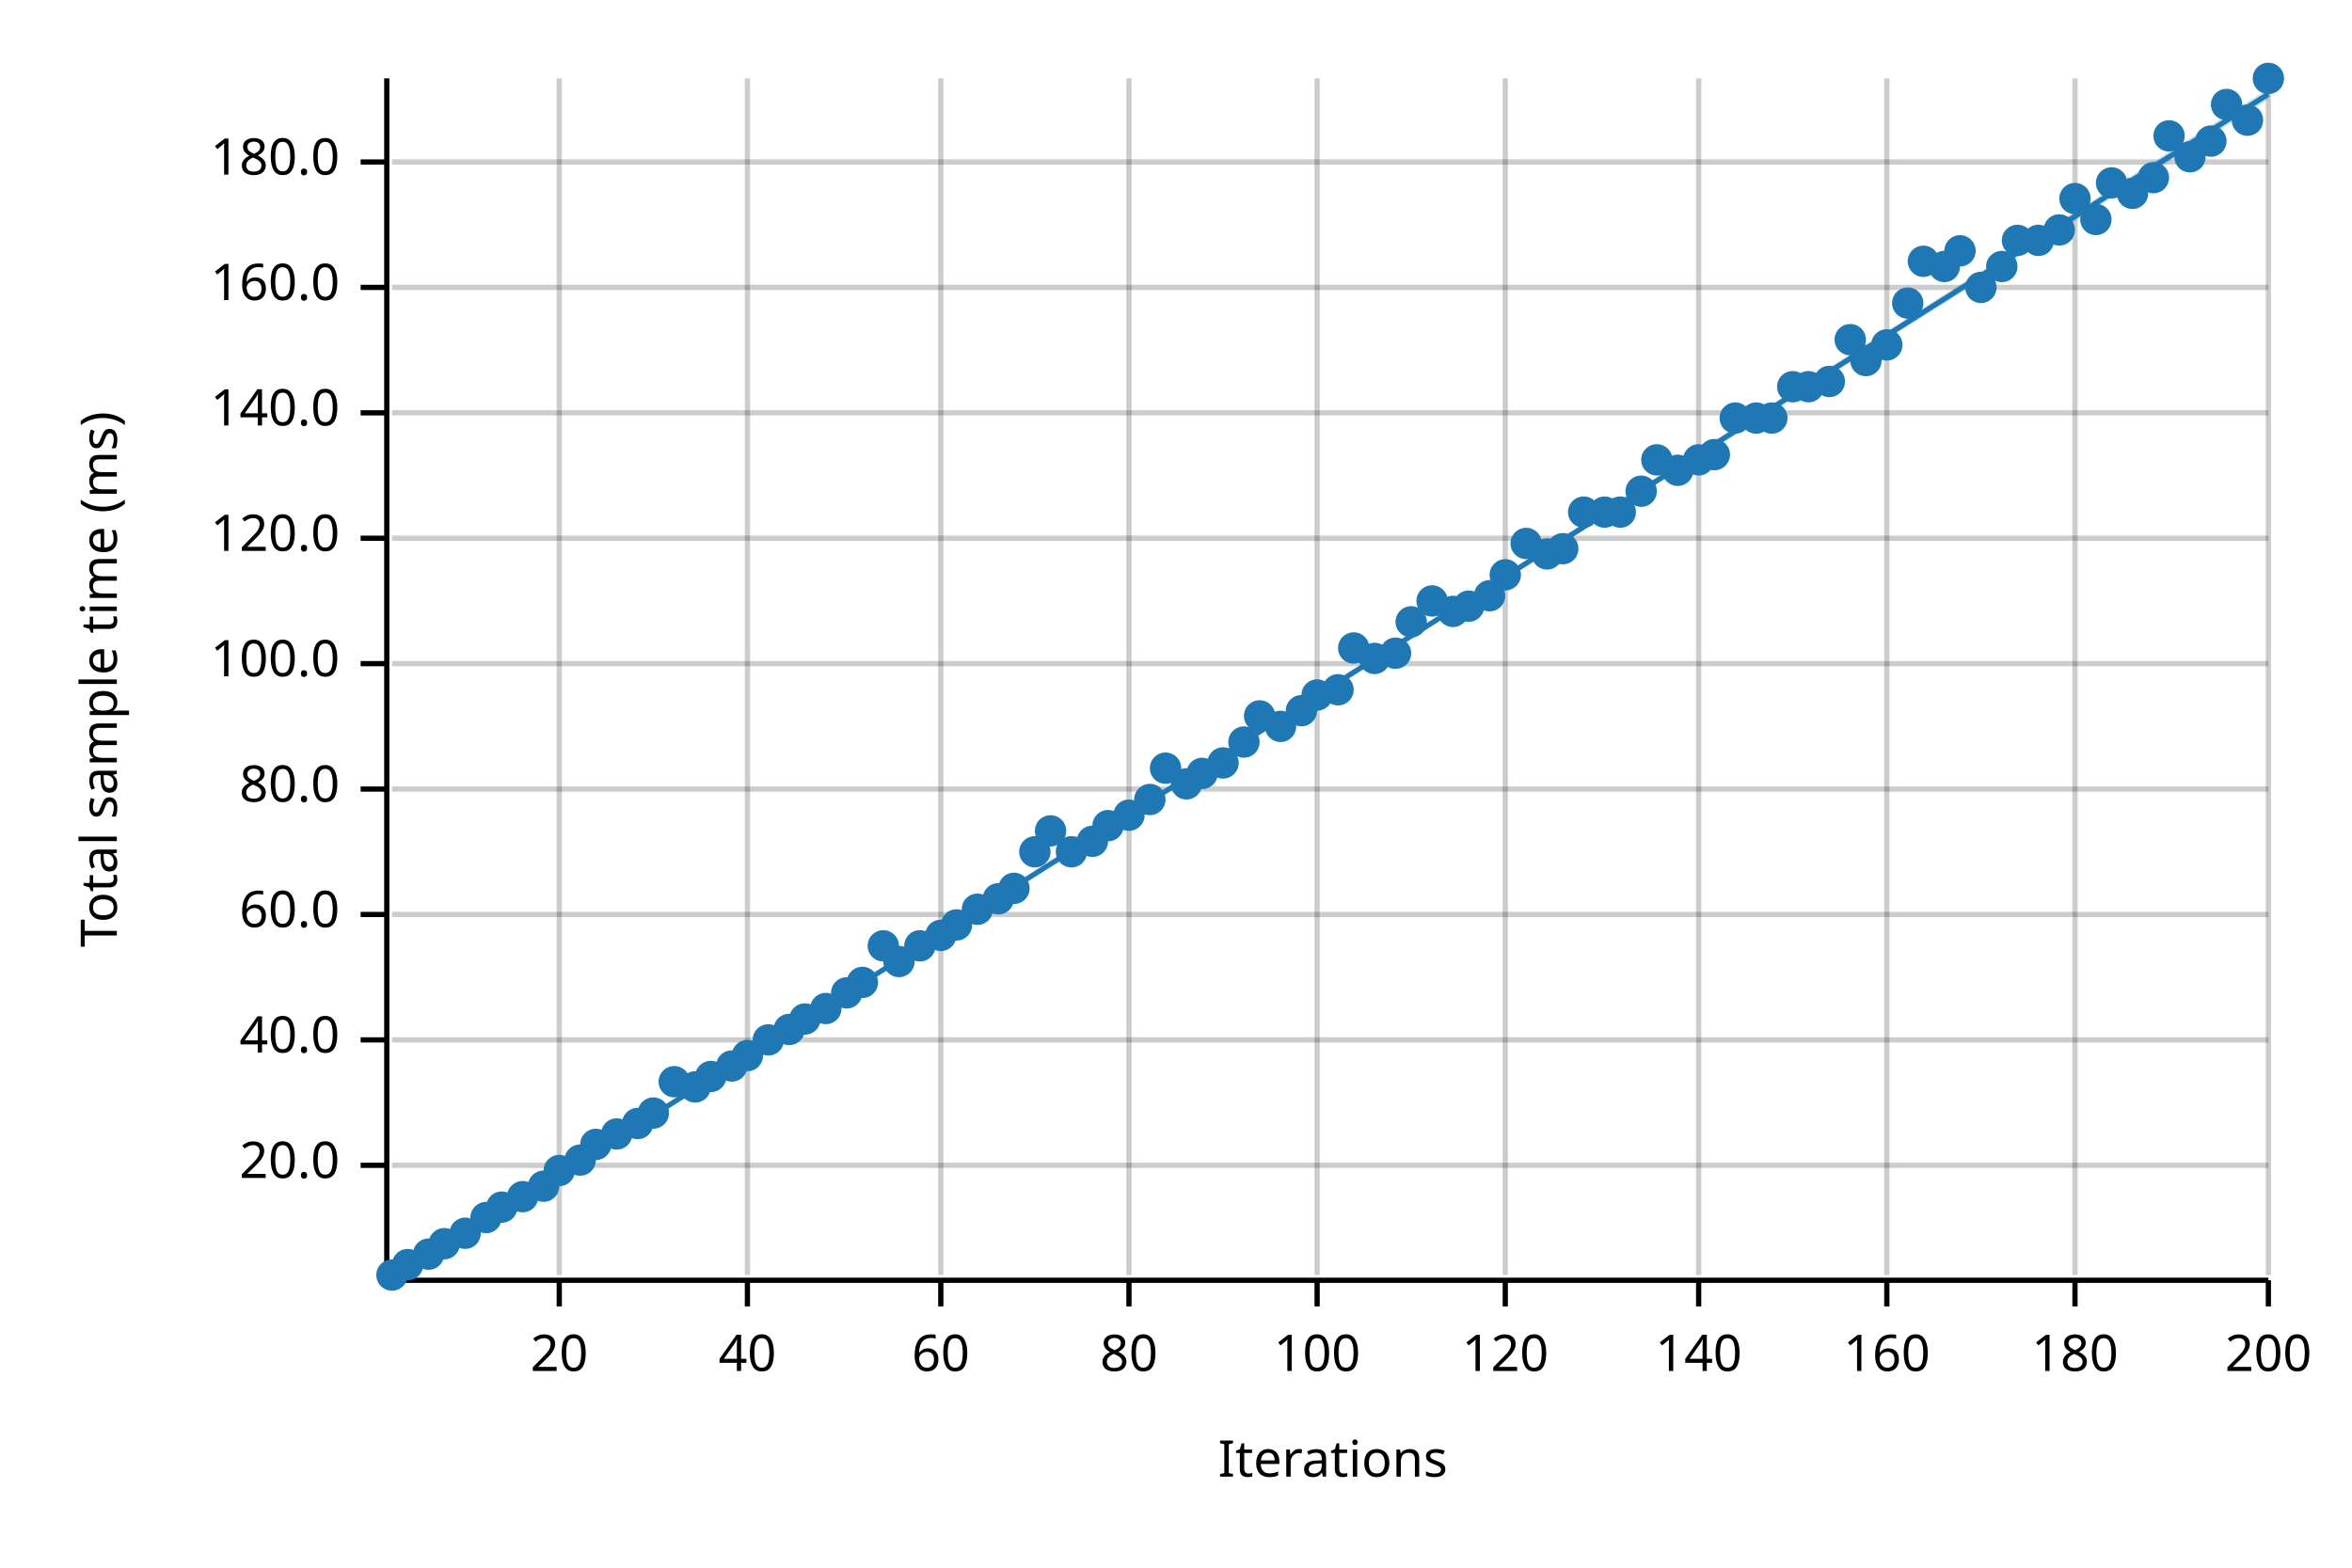
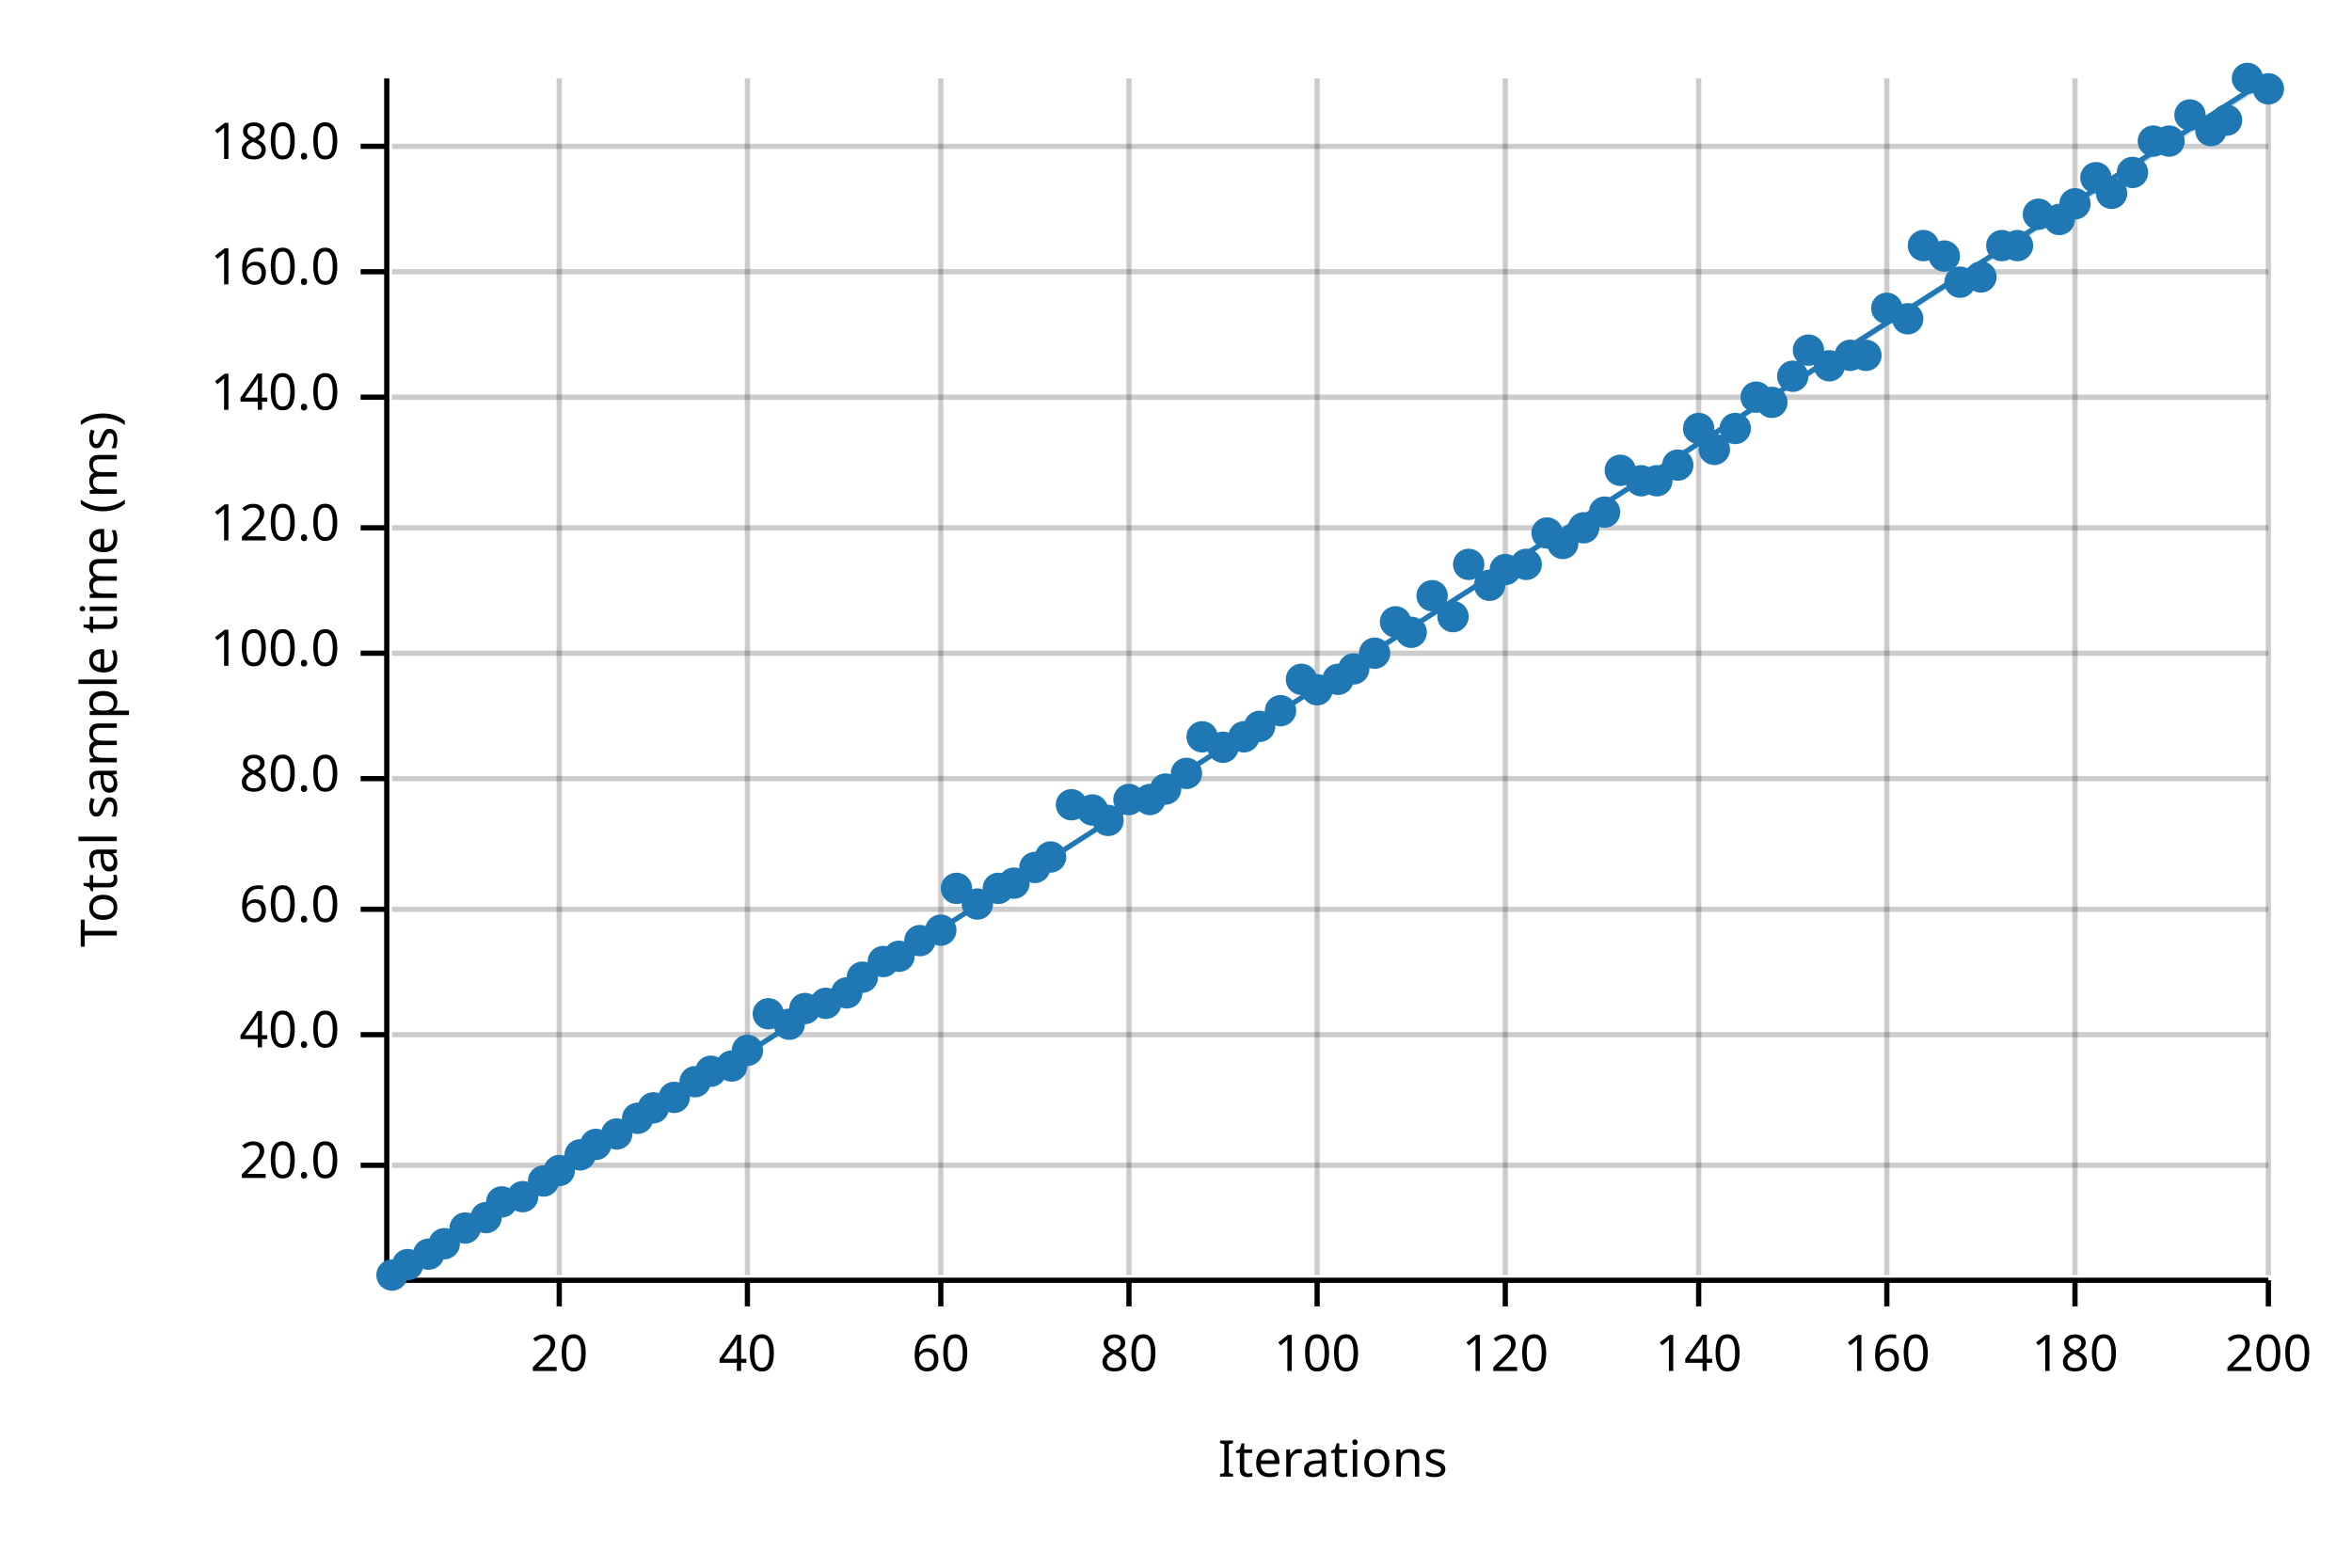
<svg xmlns="http://www.w3.org/2000/svg" width="450" height="300" viewBox="0 0 450 300">
  <text x="15" y="130" dy="0.76em" text-anchor="middle" font-family="sans-serif" font-size="9.677" opacity="1" fill="#000000" transform="rotate(270, 15, 130)">
Total sample time (ms)
</text>
  <text x="255" y="285" dy="-0.5ex" text-anchor="middle" font-family="sans-serif" font-size="9.677" opacity="1" fill="#000000">
Iterations
</text>
  <line opacity="0.2" stroke="#000000" stroke-width="1" x1="107" y1="244" x2="107" y2="15" />
  <line opacity="0.2" stroke="#000000" stroke-width="1" x1="143" y1="244" x2="143" y2="15" />
  <line opacity="0.2" stroke="#000000" stroke-width="1" x1="180" y1="244" x2="180" y2="15" />
  <line opacity="0.2" stroke="#000000" stroke-width="1" x1="216" y1="244" x2="216" y2="15" />
  <line opacity="0.2" stroke="#000000" stroke-width="1" x1="252" y1="244" x2="252" y2="15" />
  <line opacity="0.2" stroke="#000000" stroke-width="1" x1="288" y1="244" x2="288" y2="15" />
  <line opacity="0.2" stroke="#000000" stroke-width="1" x1="325" y1="244" x2="325" y2="15" />
  <line opacity="0.2" stroke="#000000" stroke-width="1" x1="361" y1="244" x2="361" y2="15" />
  <line opacity="0.2" stroke="#000000" stroke-width="1" x1="397" y1="244" x2="397" y2="15" />
  <line opacity="0.2" stroke="#000000" stroke-width="1" x1="434" y1="244" x2="434" y2="15" />
  <line opacity="0.2" stroke="#000000" stroke-width="1" x1="75" y1="223" x2="434" y2="223" />
-   <line opacity="0.2" stroke="#000000" stroke-width="1" x1="75" y1="199" x2="434" y2="199" />
-   <line opacity="0.2" stroke="#000000" stroke-width="1" x1="75" y1="175" x2="434" y2="175" />
-   <line opacity="0.2" stroke="#000000" stroke-width="1" x1="75" y1="151" x2="434" y2="151" />
-   <line opacity="0.2" stroke="#000000" stroke-width="1" x1="75" y1="127" x2="434" y2="127" />
-   <line opacity="0.2" stroke="#000000" stroke-width="1" x1="75" y1="103" x2="434" y2="103" />
-   <line opacity="0.2" stroke="#000000" stroke-width="1" x1="75" y1="79" x2="434" y2="79" />
-   <line opacity="0.2" stroke="#000000" stroke-width="1" x1="75" y1="55" x2="434" y2="55" />
-   <line opacity="0.2" stroke="#000000" stroke-width="1" x1="75" y1="31" x2="434" y2="31" />
+   <line opacity="0.2" stroke="#000000" stroke-width="1" x1="75" y1="198" x2="434" y2="198" />
+   <line opacity="0.2" stroke="#000000" stroke-width="1" x1="75" y1="174" x2="434" y2="174" />
+   <line opacity="0.2" stroke="#000000" stroke-width="1" x1="75" y1="149" x2="434" y2="149" />
+   <line opacity="0.2" stroke="#000000" stroke-width="1" x1="75" y1="125" x2="434" y2="125" />
+   <line opacity="0.2" stroke="#000000" stroke-width="1" x1="75" y1="101" x2="434" y2="101" />
+   <line opacity="0.2" stroke="#000000" stroke-width="1" x1="75" y1="76" x2="434" y2="76" />
+   <line opacity="0.2" stroke="#000000" stroke-width="1" x1="75" y1="52" x2="434" y2="52" />
+   <line opacity="0.2" stroke="#000000" stroke-width="1" x1="75" y1="28" x2="434" y2="28" />
  <polyline fill="none" opacity="1" stroke="#000000" stroke-width="1" points="74,15 74,244 " />
  <text x="65" y="223" dy="0.5ex" text-anchor="end" font-family="sans-serif" font-size="9.677" opacity="1" fill="#000000">
20.0
</text>
  <polyline fill="none" opacity="1" stroke="#000000" stroke-width="1" points="69,223 74,223 " />
-   <text x="65" y="199" dy="0.5ex" text-anchor="end" font-family="sans-serif" font-size="9.677" opacity="1" fill="#000000">
+   <text x="65" y="198" dy="0.5ex" text-anchor="end" font-family="sans-serif" font-size="9.677" opacity="1" fill="#000000">
40.0
</text>
-   <polyline fill="none" opacity="1" stroke="#000000" stroke-width="1" points="69,199 74,199 " />
-   <text x="65" y="175" dy="0.5ex" text-anchor="end" font-family="sans-serif" font-size="9.677" opacity="1" fill="#000000">
+   <polyline fill="none" opacity="1" stroke="#000000" stroke-width="1" points="69,198 74,198 " />
+   <text x="65" y="174" dy="0.5ex" text-anchor="end" font-family="sans-serif" font-size="9.677" opacity="1" fill="#000000">
60.0
</text>
-   <polyline fill="none" opacity="1" stroke="#000000" stroke-width="1" points="69,175 74,175 " />
-   <text x="65" y="151" dy="0.5ex" text-anchor="end" font-family="sans-serif" font-size="9.677" opacity="1" fill="#000000">
+   <polyline fill="none" opacity="1" stroke="#000000" stroke-width="1" points="69,174 74,174 " />
+   <text x="65" y="149" dy="0.5ex" text-anchor="end" font-family="sans-serif" font-size="9.677" opacity="1" fill="#000000">
80.0
</text>
-   <polyline fill="none" opacity="1" stroke="#000000" stroke-width="1" points="69,151 74,151 " />
-   <text x="65" y="127" dy="0.5ex" text-anchor="end" font-family="sans-serif" font-size="9.677" opacity="1" fill="#000000">
+   <polyline fill="none" opacity="1" stroke="#000000" stroke-width="1" points="69,149 74,149 " />
+   <text x="65" y="125" dy="0.5ex" text-anchor="end" font-family="sans-serif" font-size="9.677" opacity="1" fill="#000000">
100.0
</text>
-   <polyline fill="none" opacity="1" stroke="#000000" stroke-width="1" points="69,127 74,127 " />
-   <text x="65" y="103" dy="0.5ex" text-anchor="end" font-family="sans-serif" font-size="9.677" opacity="1" fill="#000000">
+   <polyline fill="none" opacity="1" stroke="#000000" stroke-width="1" points="69,125 74,125 " />
+   <text x="65" y="101" dy="0.5ex" text-anchor="end" font-family="sans-serif" font-size="9.677" opacity="1" fill="#000000">
120.0
</text>
-   <polyline fill="none" opacity="1" stroke="#000000" stroke-width="1" points="69,103 74,103 " />
-   <text x="65" y="79" dy="0.5ex" text-anchor="end" font-family="sans-serif" font-size="9.677" opacity="1" fill="#000000">
+   <polyline fill="none" opacity="1" stroke="#000000" stroke-width="1" points="69,101 74,101 " />
+   <text x="65" y="76" dy="0.5ex" text-anchor="end" font-family="sans-serif" font-size="9.677" opacity="1" fill="#000000">
140.0
</text>
-   <polyline fill="none" opacity="1" stroke="#000000" stroke-width="1" points="69,79 74,79 " />
-   <text x="65" y="55" dy="0.5ex" text-anchor="end" font-family="sans-serif" font-size="9.677" opacity="1" fill="#000000">
+   <polyline fill="none" opacity="1" stroke="#000000" stroke-width="1" points="69,76 74,76 " />
+   <text x="65" y="52" dy="0.5ex" text-anchor="end" font-family="sans-serif" font-size="9.677" opacity="1" fill="#000000">
160.0
</text>
-   <polyline fill="none" opacity="1" stroke="#000000" stroke-width="1" points="69,55 74,55 " />
-   <text x="65" y="31" dy="0.5ex" text-anchor="end" font-family="sans-serif" font-size="9.677" opacity="1" fill="#000000">
+   <polyline fill="none" opacity="1" stroke="#000000" stroke-width="1" points="69,52 74,52 " />
+   <text x="65" y="28" dy="0.5ex" text-anchor="end" font-family="sans-serif" font-size="9.677" opacity="1" fill="#000000">
180.0
</text>
-   <polyline fill="none" opacity="1" stroke="#000000" stroke-width="1" points="69,31 74,31 " />
+   <polyline fill="none" opacity="1" stroke="#000000" stroke-width="1" points="69,28 74,28 " />
  <polyline fill="none" opacity="1" stroke="#000000" stroke-width="1" points="75,245 434,245 " />
  <text x="107" y="255" dy="0.76em" text-anchor="middle" font-family="sans-serif" font-size="9.677" opacity="1" fill="#000000">
20
</text>
  <polyline fill="none" opacity="1" stroke="#000000" stroke-width="1" points="107,245 107,250 " />
  <text x="143" y="255" dy="0.76em" text-anchor="middle" font-family="sans-serif" font-size="9.677" opacity="1" fill="#000000">
40
</text>
  <polyline fill="none" opacity="1" stroke="#000000" stroke-width="1" points="143,245 143,250 " />
  <text x="180" y="255" dy="0.76em" text-anchor="middle" font-family="sans-serif" font-size="9.677" opacity="1" fill="#000000">
60
</text>
  <polyline fill="none" opacity="1" stroke="#000000" stroke-width="1" points="180,245 180,250 " />
  <text x="216" y="255" dy="0.76em" text-anchor="middle" font-family="sans-serif" font-size="9.677" opacity="1" fill="#000000">
80
</text>
  <polyline fill="none" opacity="1" stroke="#000000" stroke-width="1" points="216,245 216,250 " />
  <text x="252" y="255" dy="0.76em" text-anchor="middle" font-family="sans-serif" font-size="9.677" opacity="1" fill="#000000">
100
</text>
  <polyline fill="none" opacity="1" stroke="#000000" stroke-width="1" points="252,245 252,250 " />
  <text x="288" y="255" dy="0.76em" text-anchor="middle" font-family="sans-serif" font-size="9.677" opacity="1" fill="#000000">
120
</text>
  <polyline fill="none" opacity="1" stroke="#000000" stroke-width="1" points="288,245 288,250 " />
  <text x="325" y="255" dy="0.76em" text-anchor="middle" font-family="sans-serif" font-size="9.677" opacity="1" fill="#000000">
140
</text>
  <polyline fill="none" opacity="1" stroke="#000000" stroke-width="1" points="325,245 325,250 " />
  <text x="361" y="255" dy="0.76em" text-anchor="middle" font-family="sans-serif" font-size="9.677" opacity="1" fill="#000000">
160
</text>
  <polyline fill="none" opacity="1" stroke="#000000" stroke-width="1" points="361,245 361,250 " />
  <text x="397" y="255" dy="0.76em" text-anchor="middle" font-family="sans-serif" font-size="9.677" opacity="1" fill="#000000">
180
</text>
  <polyline fill="none" opacity="1" stroke="#000000" stroke-width="1" points="397,245 397,250 " />
  <text x="434" y="255" dy="0.76em" text-anchor="middle" font-family="sans-serif" font-size="9.677" opacity="1" fill="#000000">
200
</text>
  <polyline fill="none" opacity="1" stroke="#000000" stroke-width="1" points="434,245 434,250 " />
  <circle cx="75" cy="244" r="3" opacity="1" fill="#1F78B4" stroke="none" stroke-width="1" />
  <circle cx="78" cy="242" r="3" opacity="1" fill="#1F78B4" stroke="none" stroke-width="1" />
  <circle cx="82" cy="240" r="3" opacity="1" fill="#1F78B4" stroke="none" stroke-width="1" />
  <circle cx="85" cy="238" r="3" opacity="1" fill="#1F78B4" stroke="none" stroke-width="1" />
-   <circle cx="89" cy="236" r="3" opacity="1" fill="#1F78B4" stroke="none" stroke-width="1" />
+   <circle cx="89" cy="235" r="3" opacity="1" fill="#1F78B4" stroke="none" stroke-width="1" />
  <circle cx="93" cy="233" r="3" opacity="1" fill="#1F78B4" stroke="none" stroke-width="1" />
-   <circle cx="96" cy="231" r="3" opacity="1" fill="#1F78B4" stroke="none" stroke-width="1" />
+   <circle cx="96" cy="230" r="3" opacity="1" fill="#1F78B4" stroke="none" stroke-width="1" />
  <circle cx="100" cy="229" r="3" opacity="1" fill="#1F78B4" stroke="none" stroke-width="1" />
-   <circle cx="104" cy="227" r="3" opacity="1" fill="#1F78B4" stroke="none" stroke-width="1" />
+   <circle cx="104" cy="226" r="3" opacity="1" fill="#1F78B4" stroke="none" stroke-width="1" />
  <circle cx="107" cy="224" r="3" opacity="1" fill="#1F78B4" stroke="none" stroke-width="1" />
-   <circle cx="111" cy="222" r="3" opacity="1" fill="#1F78B4" stroke="none" stroke-width="1" />
+   <circle cx="111" cy="221" r="3" opacity="1" fill="#1F78B4" stroke="none" stroke-width="1" />
  <circle cx="114" cy="219" r="3" opacity="1" fill="#1F78B4" stroke="none" stroke-width="1" />
  <circle cx="118" cy="217" r="3" opacity="1" fill="#1F78B4" stroke="none" stroke-width="1" />
-   <circle cx="122" cy="215" r="3" opacity="1" fill="#1F78B4" stroke="none" stroke-width="1" />
-   <circle cx="125" cy="213" r="3" opacity="1" fill="#1F78B4" stroke="none" stroke-width="1" />
-   <circle cx="129" cy="207" r="3" opacity="1" fill="#1F78B4" stroke="none" stroke-width="1" />
-   <circle cx="133" cy="208" r="3" opacity="1" fill="#1F78B4" stroke="none" stroke-width="1" />
-   <circle cx="136" cy="206" r="3" opacity="1" fill="#1F78B4" stroke="none" stroke-width="1" />
+   <circle cx="122" cy="214" r="3" opacity="1" fill="#1F78B4" stroke="none" stroke-width="1" />
+   <circle cx="125" cy="212" r="3" opacity="1" fill="#1F78B4" stroke="none" stroke-width="1" />
+   <circle cx="129" cy="210" r="3" opacity="1" fill="#1F78B4" stroke="none" stroke-width="1" />
+   <circle cx="133" cy="207" r="3" opacity="1" fill="#1F78B4" stroke="none" stroke-width="1" />
+   <circle cx="136" cy="205" r="3" opacity="1" fill="#1F78B4" stroke="none" stroke-width="1" />
  <circle cx="140" cy="204" r="3" opacity="1" fill="#1F78B4" stroke="none" stroke-width="1" />
-   <circle cx="143" cy="202" r="3" opacity="1" fill="#1F78B4" stroke="none" stroke-width="1" />
-   <circle cx="147" cy="199" r="3" opacity="1" fill="#1F78B4" stroke="none" stroke-width="1" />
-   <circle cx="151" cy="197" r="3" opacity="1" fill="#1F78B4" stroke="none" stroke-width="1" />
-   <circle cx="154" cy="195" r="3" opacity="1" fill="#1F78B4" stroke="none" stroke-width="1" />
-   <circle cx="158" cy="193" r="3" opacity="1" fill="#1F78B4" stroke="none" stroke-width="1" />
+   <circle cx="143" cy="201" r="3" opacity="1" fill="#1F78B4" stroke="none" stroke-width="1" />
+   <circle cx="147" cy="194" r="3" opacity="1" fill="#1F78B4" stroke="none" stroke-width="1" />
+   <circle cx="151" cy="196" r="3" opacity="1" fill="#1F78B4" stroke="none" stroke-width="1" />
+   <circle cx="154" cy="193" r="3" opacity="1" fill="#1F78B4" stroke="none" stroke-width="1" />
+   <circle cx="158" cy="192" r="3" opacity="1" fill="#1F78B4" stroke="none" stroke-width="1" />
  <circle cx="162" cy="190" r="3" opacity="1" fill="#1F78B4" stroke="none" stroke-width="1" />
-   <circle cx="165" cy="188" r="3" opacity="1" fill="#1F78B4" stroke="none" stroke-width="1" />
-   <circle cx="169" cy="181" r="3" opacity="1" fill="#1F78B4" stroke="none" stroke-width="1" />
-   <circle cx="172" cy="184" r="3" opacity="1" fill="#1F78B4" stroke="none" stroke-width="1" />
-   <circle cx="176" cy="181" r="3" opacity="1" fill="#1F78B4" stroke="none" stroke-width="1" />
-   <circle cx="180" cy="179" r="3" opacity="1" fill="#1F78B4" stroke="none" stroke-width="1" />
-   <circle cx="183" cy="177" r="3" opacity="1" fill="#1F78B4" stroke="none" stroke-width="1" />
-   <circle cx="187" cy="174" r="3" opacity="1" fill="#1F78B4" stroke="none" stroke-width="1" />
-   <circle cx="191" cy="172" r="3" opacity="1" fill="#1F78B4" stroke="none" stroke-width="1" />
-   <circle cx="194" cy="170" r="3" opacity="1" fill="#1F78B4" stroke="none" stroke-width="1" />
-   <circle cx="198" cy="163" r="3" opacity="1" fill="#1F78B4" stroke="none" stroke-width="1" />
-   <circle cx="201" cy="159" r="3" opacity="1" fill="#1F78B4" stroke="none" stroke-width="1" />
-   <circle cx="205" cy="163" r="3" opacity="1" fill="#1F78B4" stroke="none" stroke-width="1" />
-   <circle cx="209" cy="161" r="3" opacity="1" fill="#1F78B4" stroke="none" stroke-width="1" />
-   <circle cx="212" cy="158" r="3" opacity="1" fill="#1F78B4" stroke="none" stroke-width="1" />
-   <circle cx="216" cy="156" r="3" opacity="1" fill="#1F78B4" stroke="none" stroke-width="1" />
+   <circle cx="165" cy="187" r="3" opacity="1" fill="#1F78B4" stroke="none" stroke-width="1" />
+   <circle cx="169" cy="184" r="3" opacity="1" fill="#1F78B4" stroke="none" stroke-width="1" />
+   <circle cx="172" cy="183" r="3" opacity="1" fill="#1F78B4" stroke="none" stroke-width="1" />
+   <circle cx="176" cy="180" r="3" opacity="1" fill="#1F78B4" stroke="none" stroke-width="1" />
+   <circle cx="180" cy="178" r="3" opacity="1" fill="#1F78B4" stroke="none" stroke-width="1" />
+   <circle cx="183" cy="170" r="3" opacity="1" fill="#1F78B4" stroke="none" stroke-width="1" />
+   <circle cx="187" cy="173" r="3" opacity="1" fill="#1F78B4" stroke="none" stroke-width="1" />
+   <circle cx="191" cy="170" r="3" opacity="1" fill="#1F78B4" stroke="none" stroke-width="1" />
+   <circle cx="194" cy="169" r="3" opacity="1" fill="#1F78B4" stroke="none" stroke-width="1" />
+   <circle cx="198" cy="166" r="3" opacity="1" fill="#1F78B4" stroke="none" stroke-width="1" />
+   <circle cx="201" cy="164" r="3" opacity="1" fill="#1F78B4" stroke="none" stroke-width="1" />
+   <circle cx="205" cy="154" r="3" opacity="1" fill="#1F78B4" stroke="none" stroke-width="1" />
+   <circle cx="209" cy="155" r="3" opacity="1" fill="#1F78B4" stroke="none" stroke-width="1" />
+   <circle cx="212" cy="157" r="3" opacity="1" fill="#1F78B4" stroke="none" stroke-width="1" />
+   <circle cx="216" cy="153" r="3" opacity="1" fill="#1F78B4" stroke="none" stroke-width="1" />
  <circle cx="220" cy="153" r="3" opacity="1" fill="#1F78B4" stroke="none" stroke-width="1" />
-   <circle cx="223" cy="147" r="3" opacity="1" fill="#1F78B4" stroke="none" stroke-width="1" />
-   <circle cx="227" cy="150" r="3" opacity="1" fill="#1F78B4" stroke="none" stroke-width="1" />
-   <circle cx="230" cy="148" r="3" opacity="1" fill="#1F78B4" stroke="none" stroke-width="1" />
-   <circle cx="234" cy="146" r="3" opacity="1" fill="#1F78B4" stroke="none" stroke-width="1" />
-   <circle cx="238" cy="142" r="3" opacity="1" fill="#1F78B4" stroke="none" stroke-width="1" />
-   <circle cx="241" cy="137" r="3" opacity="1" fill="#1F78B4" stroke="none" stroke-width="1" />
-   <circle cx="245" cy="139" r="3" opacity="1" fill="#1F78B4" stroke="none" stroke-width="1" />
-   <circle cx="249" cy="136" r="3" opacity="1" fill="#1F78B4" stroke="none" stroke-width="1" />
-   <circle cx="252" cy="133" r="3" opacity="1" fill="#1F78B4" stroke="none" stroke-width="1" />
-   <circle cx="256" cy="132" r="3" opacity="1" fill="#1F78B4" stroke="none" stroke-width="1" />
-   <circle cx="259" cy="124" r="3" opacity="1" fill="#1F78B4" stroke="none" stroke-width="1" />
-   <circle cx="263" cy="126" r="3" opacity="1" fill="#1F78B4" stroke="none" stroke-width="1" />
-   <circle cx="267" cy="125" r="3" opacity="1" fill="#1F78B4" stroke="none" stroke-width="1" />
-   <circle cx="270" cy="119" r="3" opacity="1" fill="#1F78B4" stroke="none" stroke-width="1" />
-   <circle cx="274" cy="115" r="3" opacity="1" fill="#1F78B4" stroke="none" stroke-width="1" />
-   <circle cx="278" cy="117" r="3" opacity="1" fill="#1F78B4" stroke="none" stroke-width="1" />
-   <circle cx="281" cy="116" r="3" opacity="1" fill="#1F78B4" stroke="none" stroke-width="1" />
-   <circle cx="285" cy="114" r="3" opacity="1" fill="#1F78B4" stroke="none" stroke-width="1" />
-   <circle cx="288" cy="110" r="3" opacity="1" fill="#1F78B4" stroke="none" stroke-width="1" />
-   <circle cx="292" cy="104" r="3" opacity="1" fill="#1F78B4" stroke="none" stroke-width="1" />
-   <circle cx="296" cy="106" r="3" opacity="1" fill="#1F78B4" stroke="none" stroke-width="1" />
-   <circle cx="299" cy="105" r="3" opacity="1" fill="#1F78B4" stroke="none" stroke-width="1" />
-   <circle cx="303" cy="98" r="3" opacity="1" fill="#1F78B4" stroke="none" stroke-width="1" />
+   <circle cx="223" cy="151" r="3" opacity="1" fill="#1F78B4" stroke="none" stroke-width="1" />
+   <circle cx="227" cy="148" r="3" opacity="1" fill="#1F78B4" stroke="none" stroke-width="1" />
+   <circle cx="230" cy="141" r="3" opacity="1" fill="#1F78B4" stroke="none" stroke-width="1" />
+   <circle cx="234" cy="143" r="3" opacity="1" fill="#1F78B4" stroke="none" stroke-width="1" />
+   <circle cx="238" cy="141" r="3" opacity="1" fill="#1F78B4" stroke="none" stroke-width="1" />
+   <circle cx="241" cy="139" r="3" opacity="1" fill="#1F78B4" stroke="none" stroke-width="1" />
+   <circle cx="245" cy="136" r="3" opacity="1" fill="#1F78B4" stroke="none" stroke-width="1" />
+   <circle cx="249" cy="130" r="3" opacity="1" fill="#1F78B4" stroke="none" stroke-width="1" />
+   <circle cx="252" cy="132" r="3" opacity="1" fill="#1F78B4" stroke="none" stroke-width="1" />
+   <circle cx="256" cy="130" r="3" opacity="1" fill="#1F78B4" stroke="none" stroke-width="1" />
+   <circle cx="259" cy="128" r="3" opacity="1" fill="#1F78B4" stroke="none" stroke-width="1" />
+   <circle cx="263" cy="125" r="3" opacity="1" fill="#1F78B4" stroke="none" stroke-width="1" />
+   <circle cx="267" cy="119" r="3" opacity="1" fill="#1F78B4" stroke="none" stroke-width="1" />
+   <circle cx="270" cy="121" r="3" opacity="1" fill="#1F78B4" stroke="none" stroke-width="1" />
+   <circle cx="274" cy="114" r="3" opacity="1" fill="#1F78B4" stroke="none" stroke-width="1" />
+   <circle cx="278" cy="118" r="3" opacity="1" fill="#1F78B4" stroke="none" stroke-width="1" />
+   <circle cx="281" cy="108" r="3" opacity="1" fill="#1F78B4" stroke="none" stroke-width="1" />
+   <circle cx="285" cy="112" r="3" opacity="1" fill="#1F78B4" stroke="none" stroke-width="1" />
+   <circle cx="288" cy="109" r="3" opacity="1" fill="#1F78B4" stroke="none" stroke-width="1" />
+   <circle cx="292" cy="108" r="3" opacity="1" fill="#1F78B4" stroke="none" stroke-width="1" />
+   <circle cx="296" cy="102" r="3" opacity="1" fill="#1F78B4" stroke="none" stroke-width="1" />
+   <circle cx="299" cy="104" r="3" opacity="1" fill="#1F78B4" stroke="none" stroke-width="1" />
+   <circle cx="303" cy="101" r="3" opacity="1" fill="#1F78B4" stroke="none" stroke-width="1" />
  <circle cx="307" cy="98" r="3" opacity="1" fill="#1F78B4" stroke="none" stroke-width="1" />
-   <circle cx="310" cy="98" r="3" opacity="1" fill="#1F78B4" stroke="none" stroke-width="1" />
-   <circle cx="314" cy="94" r="3" opacity="1" fill="#1F78B4" stroke="none" stroke-width="1" />
-   <circle cx="317" cy="88" r="3" opacity="1" fill="#1F78B4" stroke="none" stroke-width="1" />
-   <circle cx="321" cy="90" r="3" opacity="1" fill="#1F78B4" stroke="none" stroke-width="1" />
-   <circle cx="325" cy="88" r="3" opacity="1" fill="#1F78B4" stroke="none" stroke-width="1" />
-   <circle cx="328" cy="87" r="3" opacity="1" fill="#1F78B4" stroke="none" stroke-width="1" />
-   <circle cx="332" cy="80" r="3" opacity="1" fill="#1F78B4" stroke="none" stroke-width="1" />
-   <circle cx="336" cy="80" r="3" opacity="1" fill="#1F78B4" stroke="none" stroke-width="1" />
-   <circle cx="339" cy="80" r="3" opacity="1" fill="#1F78B4" stroke="none" stroke-width="1" />
-   <circle cx="343" cy="74" r="3" opacity="1" fill="#1F78B4" stroke="none" stroke-width="1" />
-   <circle cx="346" cy="74" r="3" opacity="1" fill="#1F78B4" stroke="none" stroke-width="1" />
-   <circle cx="350" cy="73" r="3" opacity="1" fill="#1F78B4" stroke="none" stroke-width="1" />
-   <circle cx="354" cy="65" r="3" opacity="1" fill="#1F78B4" stroke="none" stroke-width="1" />
-   <circle cx="357" cy="69" r="3" opacity="1" fill="#1F78B4" stroke="none" stroke-width="1" />
-   <circle cx="361" cy="66" r="3" opacity="1" fill="#1F78B4" stroke="none" stroke-width="1" />
-   <circle cx="365" cy="58" r="3" opacity="1" fill="#1F78B4" stroke="none" stroke-width="1" />
-   <circle cx="368" cy="50" r="3" opacity="1" fill="#1F78B4" stroke="none" stroke-width="1" />
-   <circle cx="372" cy="51" r="3" opacity="1" fill="#1F78B4" stroke="none" stroke-width="1" />
-   <circle cx="375" cy="48" r="3" opacity="1" fill="#1F78B4" stroke="none" stroke-width="1" />
-   <circle cx="379" cy="55" r="3" opacity="1" fill="#1F78B4" stroke="none" stroke-width="1" />
-   <circle cx="383" cy="51" r="3" opacity="1" fill="#1F78B4" stroke="none" stroke-width="1" />
-   <circle cx="386" cy="46" r="3" opacity="1" fill="#1F78B4" stroke="none" stroke-width="1" />
-   <circle cx="390" cy="46" r="3" opacity="1" fill="#1F78B4" stroke="none" stroke-width="1" />
-   <circle cx="394" cy="44" r="3" opacity="1" fill="#1F78B4" stroke="none" stroke-width="1" />
-   <circle cx="397" cy="38" r="3" opacity="1" fill="#1F78B4" stroke="none" stroke-width="1" />
-   <circle cx="401" cy="42" r="3" opacity="1" fill="#1F78B4" stroke="none" stroke-width="1" />
-   <circle cx="404" cy="35" r="3" opacity="1" fill="#1F78B4" stroke="none" stroke-width="1" />
-   <circle cx="408" cy="37" r="3" opacity="1" fill="#1F78B4" stroke="none" stroke-width="1" />
-   <circle cx="412" cy="34" r="3" opacity="1" fill="#1F78B4" stroke="none" stroke-width="1" />
-   <circle cx="415" cy="26" r="3" opacity="1" fill="#1F78B4" stroke="none" stroke-width="1" />
-   <circle cx="419" cy="30" r="3" opacity="1" fill="#1F78B4" stroke="none" stroke-width="1" />
-   <circle cx="423" cy="27" r="3" opacity="1" fill="#1F78B4" stroke="none" stroke-width="1" />
-   <circle cx="426" cy="20" r="3" opacity="1" fill="#1F78B4" stroke="none" stroke-width="1" />
-   <circle cx="430" cy="23" r="3" opacity="1" fill="#1F78B4" stroke="none" stroke-width="1" />
-   <circle cx="434" cy="15" r="3" opacity="1" fill="#1F78B4" stroke="none" stroke-width="1" />
-   <polyline fill="none" opacity="1" stroke="#1F78B4" stroke-width="1" points="75,245 434,18 " />
-   <polygon opacity="0.25" fill="#1F78B4" points="75,245 434,19 434,17 " />
+   <circle cx="310" cy="90" r="3" opacity="1" fill="#1F78B4" stroke="none" stroke-width="1" />
+   <circle cx="314" cy="92" r="3" opacity="1" fill="#1F78B4" stroke="none" stroke-width="1" />
+   <circle cx="317" cy="92" r="3" opacity="1" fill="#1F78B4" stroke="none" stroke-width="1" />
+   <circle cx="321" cy="89" r="3" opacity="1" fill="#1F78B4" stroke="none" stroke-width="1" />
+   <circle cx="325" cy="82" r="3" opacity="1" fill="#1F78B4" stroke="none" stroke-width="1" />
+   <circle cx="328" cy="86" r="3" opacity="1" fill="#1F78B4" stroke="none" stroke-width="1" />
+   <circle cx="332" cy="82" r="3" opacity="1" fill="#1F78B4" stroke="none" stroke-width="1" />
+   <circle cx="336" cy="76" r="3" opacity="1" fill="#1F78B4" stroke="none" stroke-width="1" />
+   <circle cx="339" cy="77" r="3" opacity="1" fill="#1F78B4" stroke="none" stroke-width="1" />
+   <circle cx="343" cy="72" r="3" opacity="1" fill="#1F78B4" stroke="none" stroke-width="1" />
+   <circle cx="346" cy="67" r="3" opacity="1" fill="#1F78B4" stroke="none" stroke-width="1" />
+   <circle cx="350" cy="70" r="3" opacity="1" fill="#1F78B4" stroke="none" stroke-width="1" />
+   <circle cx="354" cy="68" r="3" opacity="1" fill="#1F78B4" stroke="none" stroke-width="1" />
+   <circle cx="357" cy="68" r="3" opacity="1" fill="#1F78B4" stroke="none" stroke-width="1" />
+   <circle cx="361" cy="59" r="3" opacity="1" fill="#1F78B4" stroke="none" stroke-width="1" />
+   <circle cx="365" cy="61" r="3" opacity="1" fill="#1F78B4" stroke="none" stroke-width="1" />
+   <circle cx="368" cy="47" r="3" opacity="1" fill="#1F78B4" stroke="none" stroke-width="1" />
+   <circle cx="372" cy="49" r="3" opacity="1" fill="#1F78B4" stroke="none" stroke-width="1" />
+   <circle cx="375" cy="54" r="3" opacity="1" fill="#1F78B4" stroke="none" stroke-width="1" />
+   <circle cx="379" cy="53" r="3" opacity="1" fill="#1F78B4" stroke="none" stroke-width="1" />
+   <circle cx="383" cy="47" r="3" opacity="1" fill="#1F78B4" stroke="none" stroke-width="1" />
+   <circle cx="386" cy="47" r="3" opacity="1" fill="#1F78B4" stroke="none" stroke-width="1" />
+   <circle cx="390" cy="41" r="3" opacity="1" fill="#1F78B4" stroke="none" stroke-width="1" />
+   <circle cx="394" cy="42" r="3" opacity="1" fill="#1F78B4" stroke="none" stroke-width="1" />
+   <circle cx="397" cy="39" r="3" opacity="1" fill="#1F78B4" stroke="none" stroke-width="1" />
+   <circle cx="401" cy="34" r="3" opacity="1" fill="#1F78B4" stroke="none" stroke-width="1" />
+   <circle cx="404" cy="37" r="3" opacity="1" fill="#1F78B4" stroke="none" stroke-width="1" />
+   <circle cx="408" cy="33" r="3" opacity="1" fill="#1F78B4" stroke="none" stroke-width="1" />
+   <circle cx="412" cy="27" r="3" opacity="1" fill="#1F78B4" stroke="none" stroke-width="1" />
+   <circle cx="415" cy="27" r="3" opacity="1" fill="#1F78B4" stroke="none" stroke-width="1" />
+   <circle cx="419" cy="22" r="3" opacity="1" fill="#1F78B4" stroke="none" stroke-width="1" />
+   <circle cx="423" cy="25" r="3" opacity="1" fill="#1F78B4" stroke="none" stroke-width="1" />
+   <circle cx="426" cy="23" r="3" opacity="1" fill="#1F78B4" stroke="none" stroke-width="1" />
+   <circle cx="430" cy="15" r="3" opacity="1" fill="#1F78B4" stroke="none" stroke-width="1" />
+   <circle cx="434" cy="17" r="3" opacity="1" fill="#1F78B4" stroke="none" stroke-width="1" />
+   <polyline fill="none" opacity="1" stroke="#1F78B4" stroke-width="1" points="75,245 434,15 " />
+   <polygon opacity="0.25" fill="#1F78B4" points="75,245 434,16 434,15 " />
</svg>
